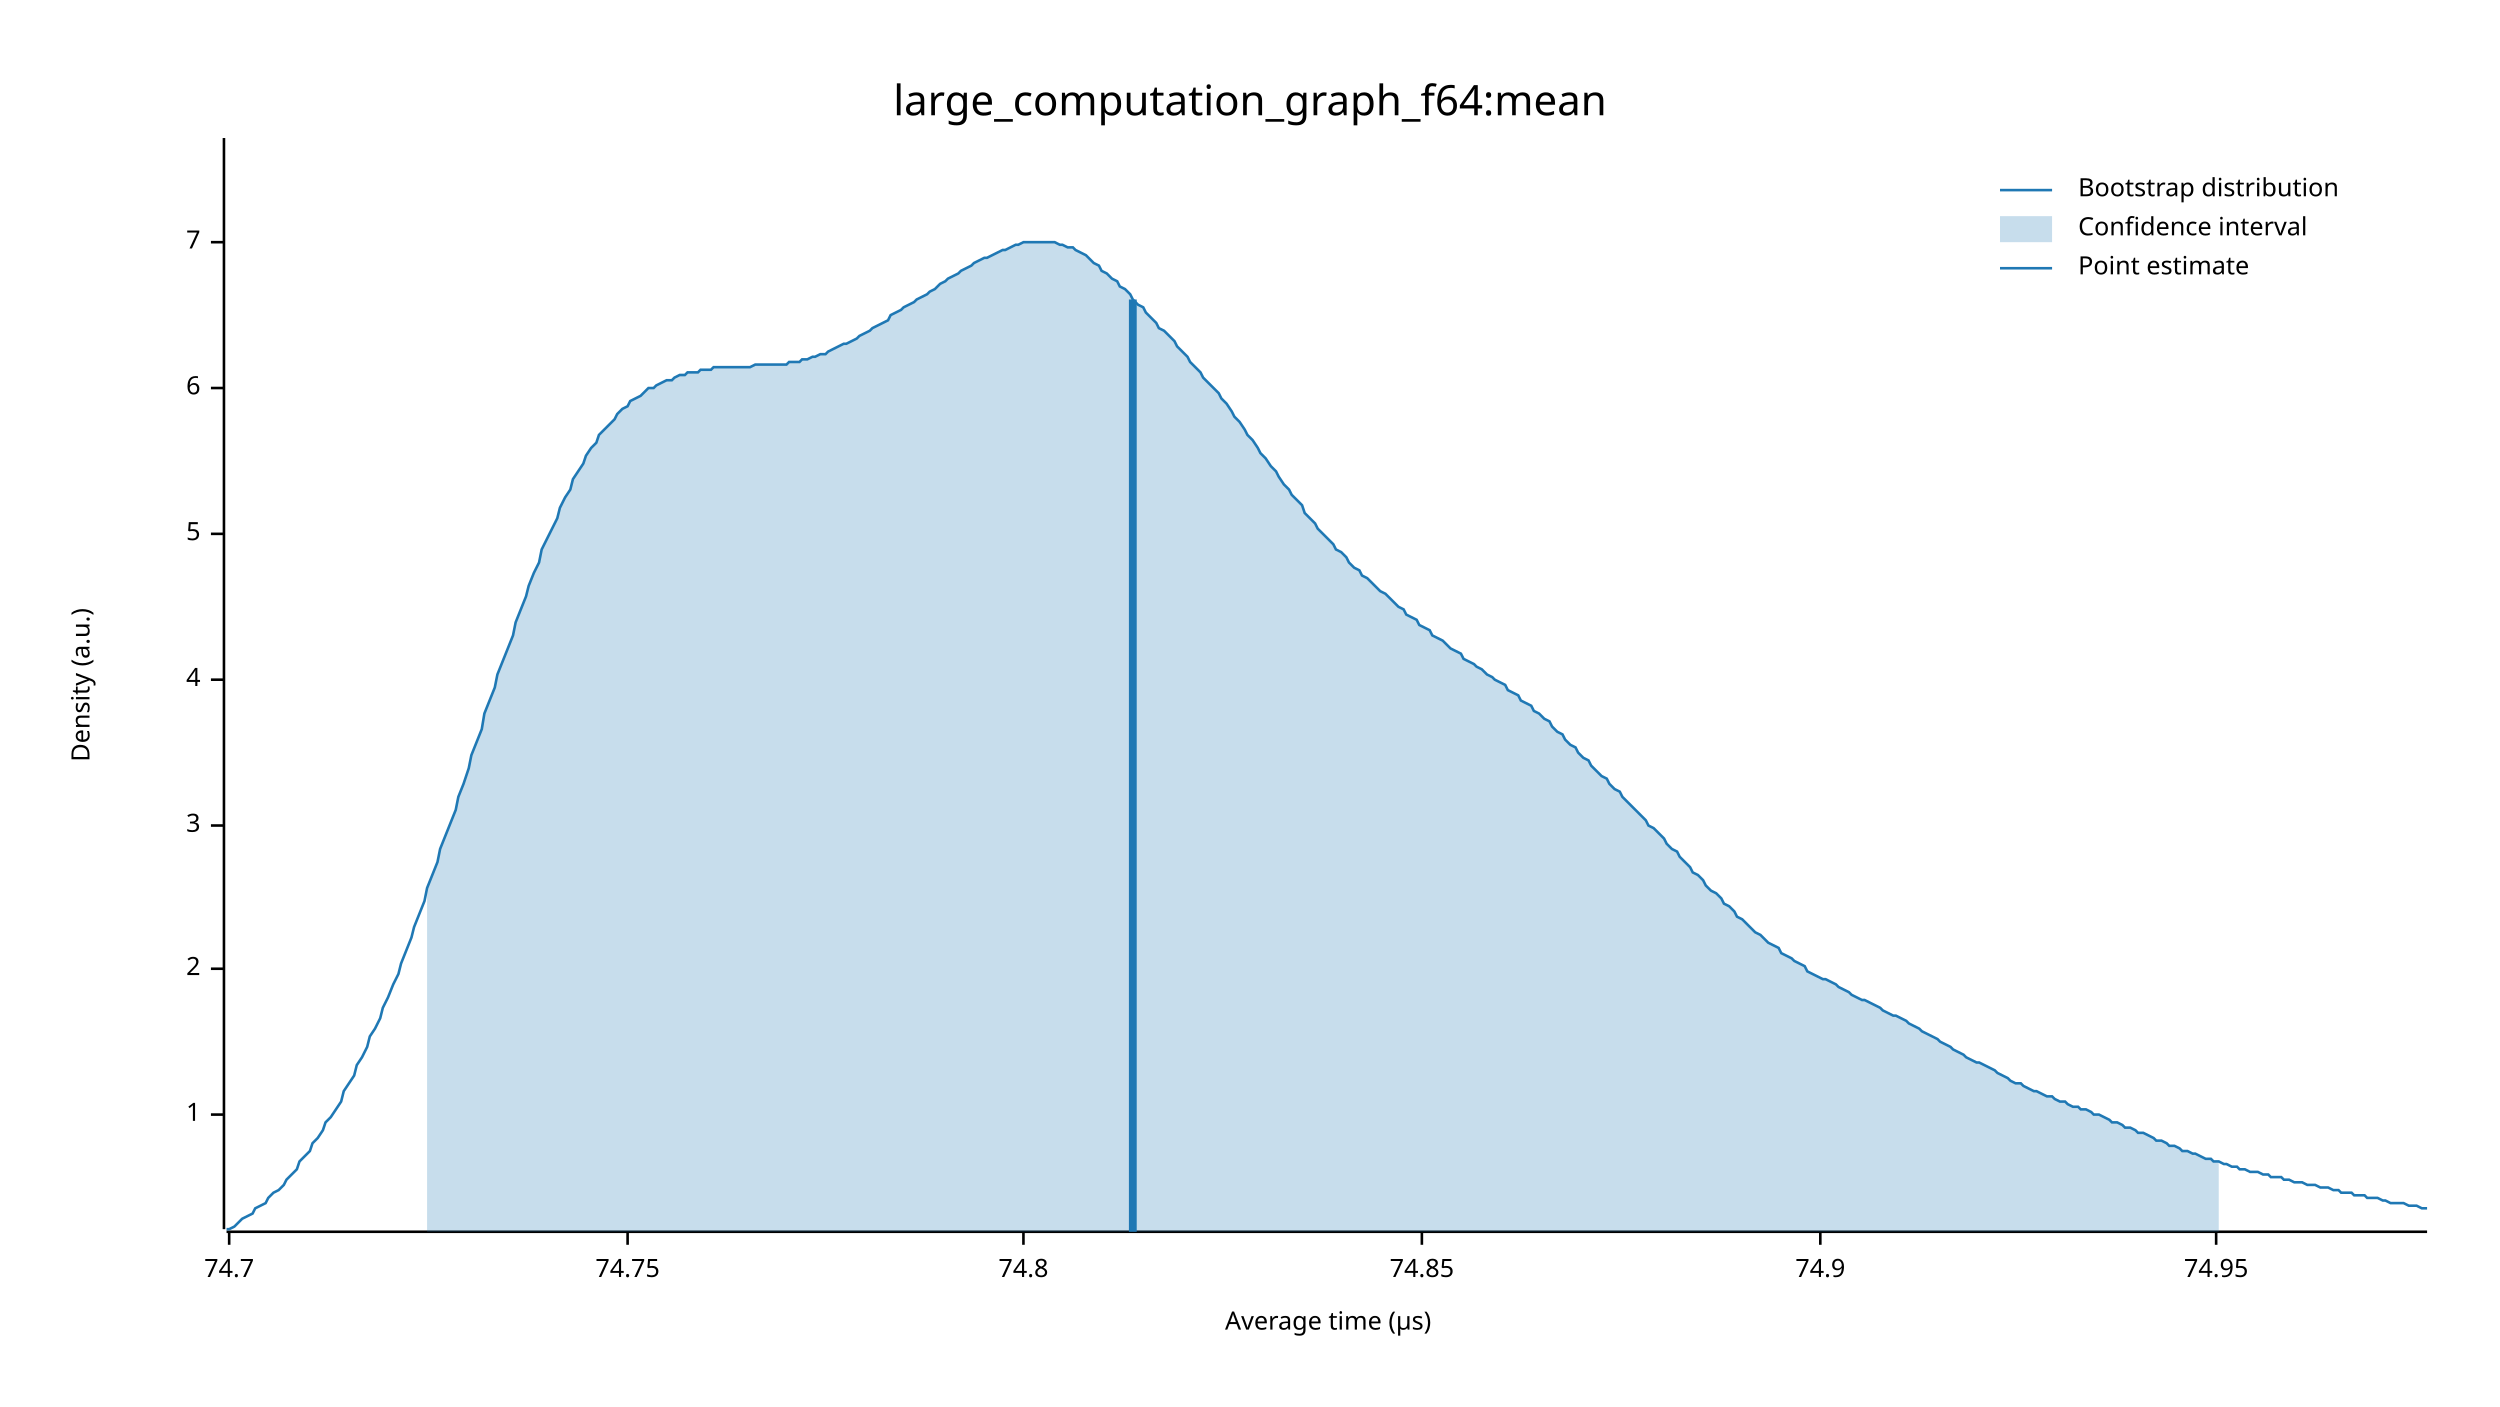
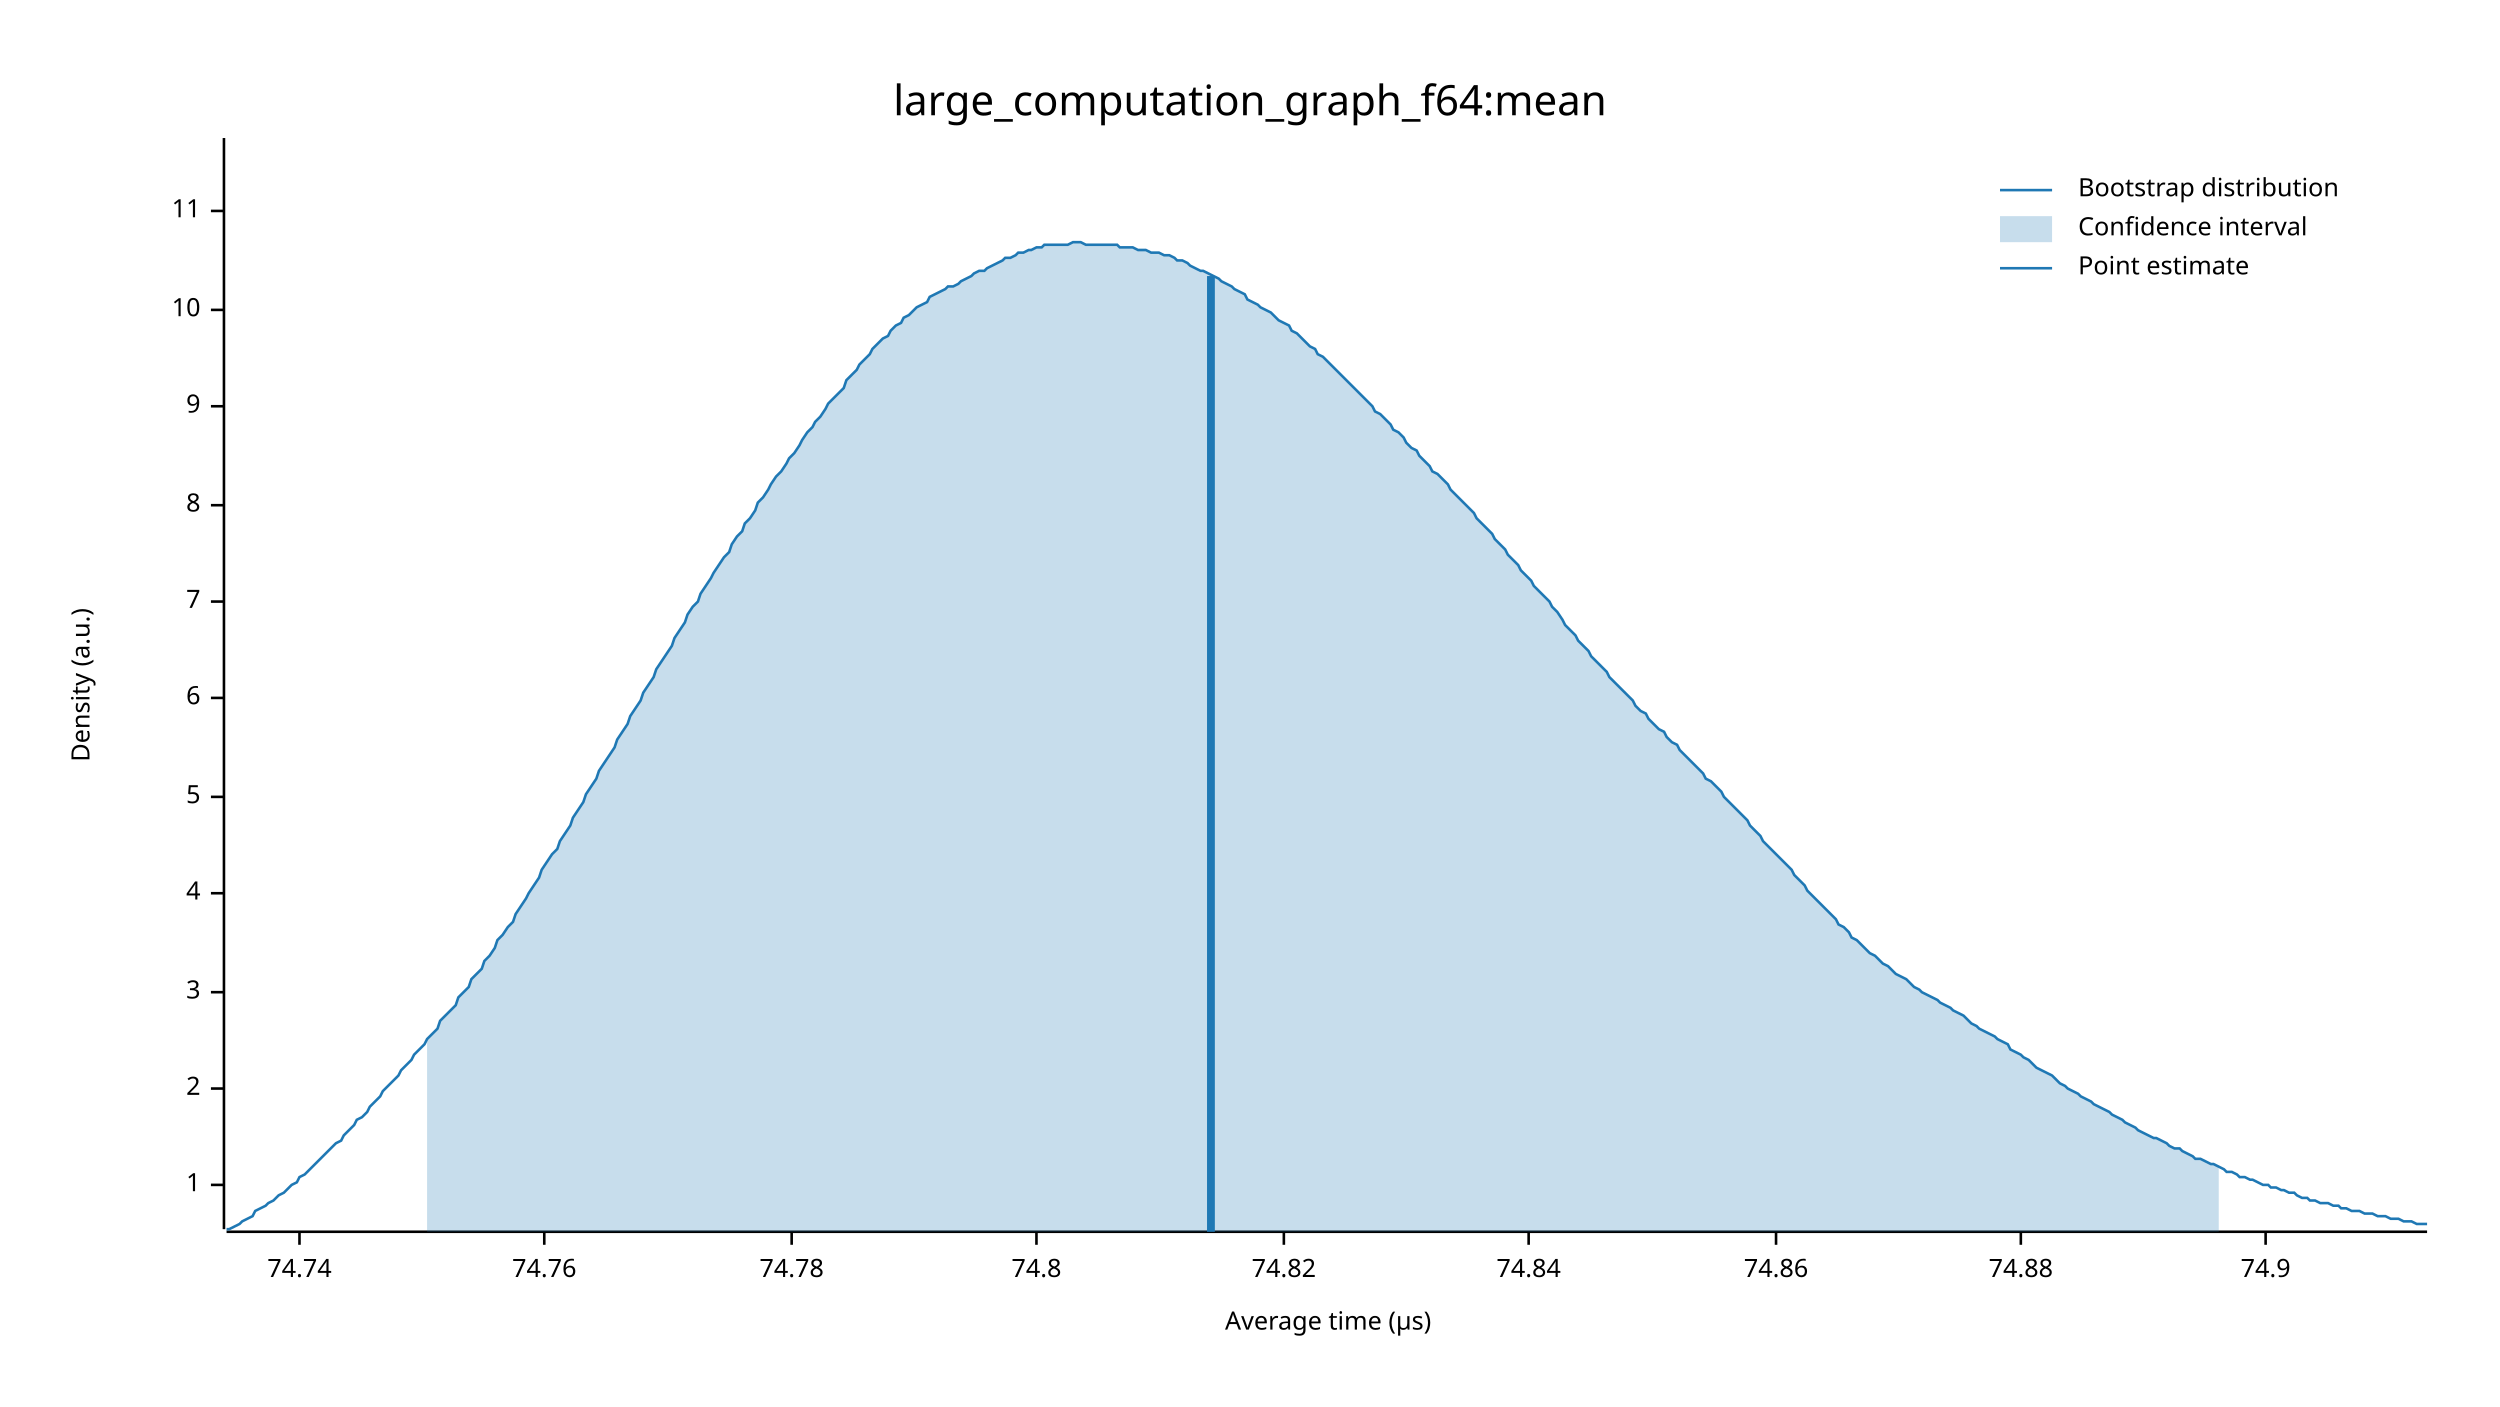
<svg xmlns="http://www.w3.org/2000/svg" width="960" height="540" viewBox="0 0 960 540">
  <text x="480" y="32" dy="0.76em" text-anchor="middle" font-family="sans-serif" font-size="16.129" opacity="1" fill="#000000">
large_computation_graph_f64:mean
</text>
  <text x="27" y="263" dy="0.76em" text-anchor="middle" font-family="sans-serif" font-size="9.677" opacity="1" fill="#000000" transform="rotate(270, 27, 263)">
Density (a.u.)
</text>
  <text x="510" y="513" dy="-0.5ex" text-anchor="middle" font-family="sans-serif" font-size="9.677" opacity="1" fill="#000000">
Average time (µs)
</text>
  <polyline fill="none" opacity="1" stroke="#000000" stroke-width="1" points="86,53 86,472 " />
-   <text x="77" y="428" dy="0.5ex" text-anchor="end" font-family="sans-serif" font-size="9.677" opacity="1" fill="#000000">
+   <text x="77" y="455" dy="0.5ex" text-anchor="end" font-family="sans-serif" font-size="9.677" opacity="1" fill="#000000">
1
</text>
-   <polyline fill="none" opacity="1" stroke="#000000" stroke-width="1" points="81,428 86,428 " />
-   <text x="77" y="372" dy="0.5ex" text-anchor="end" font-family="sans-serif" font-size="9.677" opacity="1" fill="#000000">
+   <polyline fill="none" opacity="1" stroke="#000000" stroke-width="1" points="81,455 86,455 " />
+   <text x="77" y="418" dy="0.5ex" text-anchor="end" font-family="sans-serif" font-size="9.677" opacity="1" fill="#000000">
2
</text>
-   <polyline fill="none" opacity="1" stroke="#000000" stroke-width="1" points="81,372 86,372 " />
-   <text x="77" y="317" dy="0.5ex" text-anchor="end" font-family="sans-serif" font-size="9.677" opacity="1" fill="#000000">
+   <polyline fill="none" opacity="1" stroke="#000000" stroke-width="1" points="81,418 86,418 " />
+   <text x="77" y="381" dy="0.5ex" text-anchor="end" font-family="sans-serif" font-size="9.677" opacity="1" fill="#000000">
3
</text>
-   <polyline fill="none" opacity="1" stroke="#000000" stroke-width="1" points="81,317 86,317 " />
-   <text x="77" y="261" dy="0.5ex" text-anchor="end" font-family="sans-serif" font-size="9.677" opacity="1" fill="#000000">
+   <polyline fill="none" opacity="1" stroke="#000000" stroke-width="1" points="81,381 86,381 " />
+   <text x="77" y="343" dy="0.5ex" text-anchor="end" font-family="sans-serif" font-size="9.677" opacity="1" fill="#000000">
4
</text>
-   <polyline fill="none" opacity="1" stroke="#000000" stroke-width="1" points="81,261 86,261 " />
-   <text x="77" y="205" dy="0.5ex" text-anchor="end" font-family="sans-serif" font-size="9.677" opacity="1" fill="#000000">
+   <polyline fill="none" opacity="1" stroke="#000000" stroke-width="1" points="81,343 86,343 " />
+   <text x="77" y="306" dy="0.5ex" text-anchor="end" font-family="sans-serif" font-size="9.677" opacity="1" fill="#000000">
5
</text>
-   <polyline fill="none" opacity="1" stroke="#000000" stroke-width="1" points="81,205 86,205 " />
-   <text x="77" y="149" dy="0.5ex" text-anchor="end" font-family="sans-serif" font-size="9.677" opacity="1" fill="#000000">
+   <polyline fill="none" opacity="1" stroke="#000000" stroke-width="1" points="81,306 86,306 " />
+   <text x="77" y="268" dy="0.5ex" text-anchor="end" font-family="sans-serif" font-size="9.677" opacity="1" fill="#000000">
6
</text>
-   <polyline fill="none" opacity="1" stroke="#000000" stroke-width="1" points="81,149 86,149 " />
-   <text x="77" y="93" dy="0.5ex" text-anchor="end" font-family="sans-serif" font-size="9.677" opacity="1" fill="#000000">
+   <polyline fill="none" opacity="1" stroke="#000000" stroke-width="1" points="81,268 86,268 " />
+   <text x="77" y="231" dy="0.5ex" text-anchor="end" font-family="sans-serif" font-size="9.677" opacity="1" fill="#000000">
7
</text>
-   <polyline fill="none" opacity="1" stroke="#000000" stroke-width="1" points="81,93 86,93 " />
+   <polyline fill="none" opacity="1" stroke="#000000" stroke-width="1" points="81,231 86,231 " />
+   <text x="77" y="194" dy="0.5ex" text-anchor="end" font-family="sans-serif" font-size="9.677" opacity="1" fill="#000000">
+ 8
+ </text>
+   <polyline fill="none" opacity="1" stroke="#000000" stroke-width="1" points="81,194 86,194 " />
+   <text x="77" y="156" dy="0.5ex" text-anchor="end" font-family="sans-serif" font-size="9.677" opacity="1" fill="#000000">
+ 9
+ </text>
+   <polyline fill="none" opacity="1" stroke="#000000" stroke-width="1" points="81,156 86,156 " />
+   <text x="77" y="119" dy="0.5ex" text-anchor="end" font-family="sans-serif" font-size="9.677" opacity="1" fill="#000000">
+ 10
+ </text>
+   <polyline fill="none" opacity="1" stroke="#000000" stroke-width="1" points="81,119 86,119 " />
+   <text x="77" y="81" dy="0.5ex" text-anchor="end" font-family="sans-serif" font-size="9.677" opacity="1" fill="#000000">
+ 11
+ </text>
+   <polyline fill="none" opacity="1" stroke="#000000" stroke-width="1" points="81,81 86,81 " />
  <polyline fill="none" opacity="1" stroke="#000000" stroke-width="1" points="87,473 932,473 " />
-   <text x="88" y="483" dy="0.76em" text-anchor="middle" font-family="sans-serif" font-size="9.677" opacity="1" fill="#000000">
- 74.7
+   <text x="115" y="483" dy="0.76em" text-anchor="middle" font-family="sans-serif" font-size="9.677" opacity="1" fill="#000000">
+ 74.74
</text>
-   <polyline fill="none" opacity="1" stroke="#000000" stroke-width="1" points="88,473 88,478 " />
-   <text x="241" y="483" dy="0.76em" text-anchor="middle" font-family="sans-serif" font-size="9.677" opacity="1" fill="#000000">
- 74.75
+   <polyline fill="none" opacity="1" stroke="#000000" stroke-width="1" points="115,473 115,478 " />
+   <text x="209" y="483" dy="0.76em" text-anchor="middle" font-family="sans-serif" font-size="9.677" opacity="1" fill="#000000">
+ 74.76
</text>
-   <polyline fill="none" opacity="1" stroke="#000000" stroke-width="1" points="241,473 241,478 " />
-   <text x="393" y="483" dy="0.76em" text-anchor="middle" font-family="sans-serif" font-size="9.677" opacity="1" fill="#000000">
+   <polyline fill="none" opacity="1" stroke="#000000" stroke-width="1" points="209,473 209,478 " />
+   <text x="304" y="483" dy="0.76em" text-anchor="middle" font-family="sans-serif" font-size="9.677" opacity="1" fill="#000000">
+ 74.78
+ </text>
+   <polyline fill="none" opacity="1" stroke="#000000" stroke-width="1" points="304,473 304,478 " />
+   <text x="398" y="483" dy="0.76em" text-anchor="middle" font-family="sans-serif" font-size="9.677" opacity="1" fill="#000000">
74.8
</text>
-   <polyline fill="none" opacity="1" stroke="#000000" stroke-width="1" points="393,473 393,478 " />
-   <text x="546" y="483" dy="0.76em" text-anchor="middle" font-family="sans-serif" font-size="9.677" opacity="1" fill="#000000">
- 74.85
+   <polyline fill="none" opacity="1" stroke="#000000" stroke-width="1" points="398,473 398,478 " />
+   <text x="493" y="483" dy="0.76em" text-anchor="middle" font-family="sans-serif" font-size="9.677" opacity="1" fill="#000000">
+ 74.82
</text>
-   <polyline fill="none" opacity="1" stroke="#000000" stroke-width="1" points="546,473 546,478 " />
-   <text x="699" y="483" dy="0.76em" text-anchor="middle" font-family="sans-serif" font-size="9.677" opacity="1" fill="#000000">
+   <polyline fill="none" opacity="1" stroke="#000000" stroke-width="1" points="493,473 493,478 " />
+   <text x="587" y="483" dy="0.76em" text-anchor="middle" font-family="sans-serif" font-size="9.677" opacity="1" fill="#000000">
+ 74.84
+ </text>
+   <polyline fill="none" opacity="1" stroke="#000000" stroke-width="1" points="587,473 587,478 " />
+   <text x="682" y="483" dy="0.76em" text-anchor="middle" font-family="sans-serif" font-size="9.677" opacity="1" fill="#000000">
+ 74.86
+ </text>
+   <polyline fill="none" opacity="1" stroke="#000000" stroke-width="1" points="682,473 682,478 " />
+   <text x="776" y="483" dy="0.76em" text-anchor="middle" font-family="sans-serif" font-size="9.677" opacity="1" fill="#000000">
+ 74.88
+ </text>
+   <polyline fill="none" opacity="1" stroke="#000000" stroke-width="1" points="776,473 776,478 " />
+   <text x="870" y="483" dy="0.76em" text-anchor="middle" font-family="sans-serif" font-size="9.677" opacity="1" fill="#000000">
74.9
</text>
-   <polyline fill="none" opacity="1" stroke="#000000" stroke-width="1" points="699,473 699,478 " />
-   <text x="851" y="483" dy="0.76em" text-anchor="middle" font-family="sans-serif" font-size="9.677" opacity="1" fill="#000000">
- 74.95
- </text>
-   <polyline fill="none" opacity="1" stroke="#000000" stroke-width="1" points="851,473 851,478 " />
-   <polyline fill="none" opacity="1" stroke="#1F78B4" stroke-width="1" points="87,472 88,472 90,471 92,469 93,468 95,467 97,466 98,464 100,463 102,462 103,460 105,458 107,457 109,455 110,453 112,451 114,449 115,446 117,444 119,442 120,439 122,437 124,434 125,431 127,429 129,426 131,423 132,419 134,416 136,413 137,409 139,406 141,402 142,398 144,395 146,391 147,387 149,383 151,378 153,374 154,370 156,365 158,360 159,356 161,351 163,346 164,341 166,336 168,331 169,326 171,321 173,316 175,311 176,306 178,301 180,295 181,290 183,285 185,280 186,274 188,269 190,264 191,259 193,254 195,249 197,244 198,239 200,234 202,229 203,225 205,220 207,216 208,211 210,207 212,203 214,199 215,195 217,191 219,188 220,184 222,181 224,178 225,175 227,172 229,170 230,167 232,165 234,163 236,161 237,159 239,157 241,156 242,154 244,153 246,152 247,151 249,149 251,149 252,148 254,147 256,146 258,146 259,145 261,144 263,144 264,143 266,143 268,143 269,142 271,142 273,142 274,141 276,141 278,141 280,141 281,141 283,141 285,141 286,141 288,141 290,140 291,140 293,140 295,140 296,140 298,140 300,140 302,140 303,139 305,139 307,139 308,138 310,138 312,137 313,137 315,136 317,136 318,135 320,134 322,133 324,132 325,132 327,131 329,130 330,129 332,128 334,127 335,126 337,125 339,124 341,123 342,121 344,120 346,119 347,118 349,117 351,116 352,115 354,114 356,113 357,112 359,111 361,109 363,108 364,107 366,106 368,105 369,104 371,103 373,102 374,101 376,100 378,99 379,99 381,98 383,97 385,96 386,96 388,95 390,94 391,94 393,93 395,93 396,93 398,93 400,93 401,93 403,93 405,93 407,94 408,94 410,95 412,95 413,96 415,97 417,98 418,99 420,101 422,102 423,104 425,105 427,107 429,108 430,110 432,111 434,113 435,115 437,117 439,118 440,120 442,122 444,124 445,126 447,127 449,129 451,131 452,133 454,135 456,137 457,139 459,141 461,143 462,145 464,147 466,149 468,151 469,153 471,155 473,158 474,160 476,162 478,165 479,167 481,169 483,172 484,174 486,176 488,179 490,181 491,183 493,186 495,188 496,190 498,192 500,194 501,197 503,199 505,201 506,203 508,205 510,207 512,209 513,211 515,212 517,214 518,216 520,218 522,219 523,221 525,222 527,224 528,225 530,227 532,228 534,230 535,231 537,233 539,234 540,236 542,237 544,238 545,240 547,241 549,242 550,244 552,245 554,246 556,248 557,249 559,250 561,251 562,253 564,254 566,255 567,256 569,257 571,259 573,260 574,261 576,262 578,263 579,265 581,266 583,267 584,269 586,270 588,271 589,273 591,274 593,276 595,277 596,279 598,281 600,282 601,284 603,286 605,287 606,289 608,291 610,292 611,294 613,296 615,298 617,299 618,301 620,303 622,304 623,306 625,308 627,310 628,311 630,313 632,315 633,317 635,318 637,320 639,322 640,324 642,326 644,327 645,329 647,331 649,333 650,335 652,336 654,338 655,340 657,342 659,343 661,345 662,347 664,348 666,350 667,352 669,353 671,355 672,356 674,358 676,359 677,360 679,362 681,363 683,364 684,366 686,367 688,368 689,369 691,370 693,371 694,373 696,374 698,375 700,376 701,376 703,377 705,378 706,379 708,380 710,381 711,382 713,383 715,384 716,384 718,385 720,386 722,387 723,388 725,389 727,390 728,390 730,391 732,392 733,393 735,394 737,395 738,396 740,397 742,398 744,399 745,400 747,401 749,402 750,403 752,404 754,405 755,406 757,407 759,408 760,408 762,409 764,410 766,411 767,412 769,413 771,414 772,415 774,416 776,416 777,417 779,418 781,419 782,419 784,420 786,421 788,421 789,422 791,423 793,423 794,424 796,425 798,425 799,426 801,426 803,427 804,428 806,428 808,429 810,430 811,431 813,431 815,432 816,433 818,433 820,434 821,435 823,435 825,436 827,437 828,438 830,438 832,439 833,440 835,440 837,441 838,442 840,442 842,443 843,443 845,444 847,445 849,445 850,446 852,446 854,447 855,447 857,448 859,448 860,449 862,449 864,450 865,450 867,450 869,451 871,451 872,452 874,452 876,452 877,453 879,453 881,454 882,454 884,454 886,455 887,455 889,455 891,456 893,456 894,456 896,457 898,457 899,458 901,458 903,458 904,459 906,459 908,459 909,460 911,460 913,460 915,461 916,461 918,462 920,462 921,462 923,462 925,463 926,463 928,463 930,464 932,464 " />
-   <polygon opacity="0.25" fill="#1F78B4" points="164,341 166,336 168,331 169,326 171,321 173,316 175,311 176,306 178,301 180,295 181,290 183,285 185,280 186,274 188,269 190,264 191,259 193,254 195,249 197,244 198,239 200,234 202,229 203,225 205,220 207,216 208,211 210,207 212,203 214,199 215,195 217,191 219,188 220,184 222,181 224,178 225,175 227,172 229,170 230,167 232,165 234,163 236,161 237,159 239,157 241,156 242,154 244,153 246,152 247,151 249,149 251,149 252,148 254,147 256,146 258,146 259,145 261,144 263,144 264,143 266,143 268,143 269,142 271,142 273,142 274,141 276,141 278,141 280,141 281,141 283,141 285,141 286,141 288,141 290,140 291,140 293,140 295,140 296,140 298,140 300,140 302,140 303,139 305,139 307,139 308,138 310,138 312,137 313,137 315,136 317,136 318,135 320,134 322,133 324,132 325,132 327,131 329,130 330,129 332,128 334,127 335,126 337,125 339,124 341,123 342,121 344,120 346,119 347,118 349,117 351,116 352,115 354,114 356,113 357,112 359,111 361,109 363,108 364,107 366,106 368,105 369,104 371,103 373,102 374,101 376,100 378,99 379,99 381,98 383,97 385,96 386,96 388,95 390,94 391,94 393,93 395,93 396,93 398,93 400,93 401,93 403,93 405,93 407,94 408,94 410,95 412,95 413,96 415,97 417,98 418,99 420,101 422,102 423,104 425,105 427,107 429,108 430,110 432,111 434,113 435,115 437,117 439,118 440,120 442,122 444,124 445,126 447,127 449,129 451,131 452,133 454,135 456,137 457,139 459,141 461,143 462,145 464,147 466,149 468,151 469,153 471,155 473,158 474,160 476,162 478,165 479,167 481,169 483,172 484,174 486,176 488,179 490,181 491,183 493,186 495,188 496,190 498,192 500,194 501,197 503,199 505,201 506,203 508,205 510,207 512,209 513,211 515,212 517,214 518,216 520,218 522,219 523,221 525,222 527,224 528,225 530,227 532,228 534,230 535,231 537,233 539,234 540,236 542,237 544,238 545,240 547,241 549,242 550,244 552,245 554,246 556,248 557,249 559,250 561,251 562,253 564,254 566,255 567,256 569,257 571,259 573,260 574,261 576,262 578,263 579,265 581,266 583,267 584,269 586,270 588,271 589,273 591,274 593,276 595,277 596,279 598,281 600,282 601,284 603,286 605,287 606,289 608,291 610,292 611,294 613,296 615,298 617,299 618,301 620,303 622,304 623,306 625,308 627,310 628,311 630,313 632,315 633,317 635,318 637,320 639,322 640,324 642,326 644,327 645,329 647,331 649,333 650,335 652,336 654,338 655,340 657,342 659,343 661,345 662,347 664,348 666,350 667,352 669,353 671,355 672,356 674,358 676,359 677,360 679,362 681,363 683,364 684,366 686,367 688,368 689,369 691,370 693,371 694,373 696,374 698,375 700,376 701,376 703,377 705,378 706,379 708,380 710,381 711,382 713,383 715,384 716,384 718,385 720,386 722,387 723,388 725,389 727,390 728,390 730,391 732,392 733,393 735,394 737,395 738,396 740,397 742,398 744,399 745,400 747,401 749,402 750,403 752,404 754,405 755,406 757,407 759,408 760,408 762,409 764,410 766,411 767,412 769,413 771,414 772,415 774,416 776,416 777,417 779,418 781,419 782,419 784,420 786,421 788,421 789,422 791,423 793,423 794,424 796,425 798,425 799,426 801,426 803,427 804,428 806,428 808,429 810,430 811,431 813,431 815,432 816,433 818,433 820,434 821,435 823,435 825,436 827,437 828,438 830,438 832,439 833,440 835,440 837,441 838,442 840,442 842,443 843,443 845,444 847,445 849,445 850,446 852,446 852,473 164,473 " />
-   <polyline fill="none" opacity="1" stroke="#1F78B4" stroke-width="3" points="435,473 435,115 " />
+   <polyline fill="none" opacity="1" stroke="#000000" stroke-width="1" points="870,473 870,478 " />
+   <polyline fill="none" opacity="1" stroke="#1F78B4" stroke-width="1" points="87,472 88,472 90,471 92,470 93,469 95,468 97,467 98,465 100,464 102,463 103,462 105,461 107,459 109,458 110,457 112,455 114,454 115,452 117,451 119,449 120,448 122,446 124,444 125,443 127,441 129,439 131,438 132,436 134,434 136,432 137,430 139,429 141,427 142,425 144,423 146,421 147,419 149,417 151,415 153,413 154,411 156,409 158,407 159,405 161,403 163,401 164,399 166,397 168,395 169,392 171,390 173,388 175,386 176,383 178,381 180,379 181,376 183,374 185,372 186,369 188,367 190,364 191,361 193,359 195,356 197,354 198,351 200,348 202,345 203,343 205,340 207,337 208,334 210,331 212,328 214,326 215,323 217,320 219,317 220,314 222,311 224,308 225,305 227,302 229,299 230,296 232,293 234,290 236,287 237,284 239,281 241,278 242,275 244,272 246,269 247,266 249,263 251,260 252,257 254,254 256,251 258,248 259,245 261,242 263,239 264,236 266,233 268,231 269,228 271,225 273,222 274,220 276,217 278,214 280,212 281,209 283,206 285,204 286,201 288,199 290,196 291,193 293,191 295,188 296,186 298,183 300,181 302,178 303,176 305,174 307,171 308,169 310,166 312,164 313,162 315,160 317,157 318,155 320,153 322,151 324,149 325,146 327,144 329,142 330,140 332,138 334,136 335,134 337,132 339,130 341,129 342,127 344,125 346,124 347,122 349,121 351,119 352,118 354,117 356,116 357,114 359,113 361,112 363,111 364,110 366,110 368,109 369,108 371,107 373,106 374,105 376,104 378,104 379,103 381,102 383,101 385,100 386,99 388,99 390,98 391,97 393,97 395,96 396,96 398,95 400,95 401,94 403,94 405,94 407,94 408,94 410,94 412,93 413,93 415,93 417,94 418,94 420,94 422,94 423,94 425,94 427,94 429,94 430,95 432,95 434,95 435,95 437,96 439,96 440,96 442,97 444,97 445,97 447,98 449,98 451,99 452,100 454,100 456,101 457,102 459,103 461,104 462,104 464,105 466,106 468,107 469,108 471,109 473,110 474,111 476,112 478,113 479,115 481,116 483,117 484,118 486,119 488,120 490,122 491,123 493,124 495,125 496,127 498,128 500,130 501,131 503,133 505,134 506,136 508,137 510,139 512,141 513,142 515,144 517,146 518,147 520,149 522,151 523,152 525,154 527,156 528,158 530,159 532,161 534,163 535,165 537,166 539,168 540,170 542,172 544,173 545,175 547,177 549,179 550,181 552,182 554,184 556,186 557,188 559,190 561,192 562,193 564,195 566,197 567,199 569,201 571,203 573,205 574,207 576,209 578,211 579,213 581,215 583,217 584,219 586,221 588,223 589,225 591,227 593,229 595,231 596,233 598,235 600,238 601,240 603,242 605,244 606,246 608,248 610,250 611,252 613,254 615,256 617,258 618,260 620,262 622,264 623,265 625,267 627,269 628,271 630,273 632,274 633,276 635,278 637,280 639,281 640,283 642,285 644,286 645,288 647,290 649,292 650,293 652,295 654,297 655,299 657,300 659,302 661,304 662,306 664,308 666,310 667,311 669,313 671,315 672,317 674,319 676,321 677,323 679,325 681,327 683,329 684,330 686,332 688,334 689,336 691,338 693,340 694,342 696,344 698,346 700,348 701,349 703,351 705,353 706,355 708,356 710,358 711,360 713,361 715,363 716,364 718,366 720,367 722,369 723,370 725,371 727,373 728,374 730,375 732,376 733,377 735,379 737,380 738,381 740,382 742,383 744,384 745,385 747,386 749,387 750,388 752,389 754,390 755,391 757,393 759,394 760,395 762,396 764,397 766,398 767,399 769,400 771,401 772,403 774,404 776,405 777,406 779,407 781,409 782,410 784,411 786,412 788,413 789,414 791,416 793,417 794,418 796,419 798,420 799,421 801,422 803,423 804,424 806,425 808,426 810,427 811,428 813,429 815,430 816,431 818,432 820,433 821,434 823,435 825,436 827,437 828,437 830,438 832,439 833,440 835,441 837,441 838,442 840,443 842,444 843,445 845,445 847,446 849,447 850,447 852,448 854,449 855,450 857,450 859,451 860,452 862,452 864,453 865,453 867,454 869,455 871,455 872,456 874,456 876,457 877,457 879,458 881,458 882,459 884,460 886,460 887,461 889,461 891,462 893,462 894,462 896,463 898,463 899,464 901,464 903,465 904,465 906,465 908,466 909,466 911,466 913,467 915,467 916,467 918,468 920,468 921,468 923,469 925,469 926,469 928,470 930,470 932,470 " />
+   <polygon opacity="0.25" fill="#1F78B4" points="164,399 166,397 168,395 169,392 171,390 173,388 175,386 176,383 178,381 180,379 181,376 183,374 185,372 186,369 188,367 190,364 191,361 193,359 195,356 197,354 198,351 200,348 202,345 203,343 205,340 207,337 208,334 210,331 212,328 214,326 215,323 217,320 219,317 220,314 222,311 224,308 225,305 227,302 229,299 230,296 232,293 234,290 236,287 237,284 239,281 241,278 242,275 244,272 246,269 247,266 249,263 251,260 252,257 254,254 256,251 258,248 259,245 261,242 263,239 264,236 266,233 268,231 269,228 271,225 273,222 274,220 276,217 278,214 280,212 281,209 283,206 285,204 286,201 288,199 290,196 291,193 293,191 295,188 296,186 298,183 300,181 302,178 303,176 305,174 307,171 308,169 310,166 312,164 313,162 315,160 317,157 318,155 320,153 322,151 324,149 325,146 327,144 329,142 330,140 332,138 334,136 335,134 337,132 339,130 341,129 342,127 344,125 346,124 347,122 349,121 351,119 352,118 354,117 356,116 357,114 359,113 361,112 363,111 364,110 366,110 368,109 369,108 371,107 373,106 374,105 376,104 378,104 379,103 381,102 383,101 385,100 386,99 388,99 390,98 391,97 393,97 395,96 396,96 398,95 400,95 401,94 403,94 405,94 407,94 408,94 410,94 412,93 413,93 415,93 417,94 418,94 420,94 422,94 423,94 425,94 427,94 429,94 430,95 432,95 434,95 435,95 437,96 439,96 440,96 442,97 444,97 445,97 447,98 449,98 451,99 452,100 454,100 456,101 457,102 459,103 461,104 462,104 464,105 466,106 468,107 469,108 471,109 473,110 474,111 476,112 478,113 479,115 481,116 483,117 484,118 486,119 488,120 490,122 491,123 493,124 495,125 496,127 498,128 500,130 501,131 503,133 505,134 506,136 508,137 510,139 512,141 513,142 515,144 517,146 518,147 520,149 522,151 523,152 525,154 527,156 528,158 530,159 532,161 534,163 535,165 537,166 539,168 540,170 542,172 544,173 545,175 547,177 549,179 550,181 552,182 554,184 556,186 557,188 559,190 561,192 562,193 564,195 566,197 567,199 569,201 571,203 573,205 574,207 576,209 578,211 579,213 581,215 583,217 584,219 586,221 588,223 589,225 591,227 593,229 595,231 596,233 598,235 600,238 601,240 603,242 605,244 606,246 608,248 610,250 611,252 613,254 615,256 617,258 618,260 620,262 622,264 623,265 625,267 627,269 628,271 630,273 632,274 633,276 635,278 637,280 639,281 640,283 642,285 644,286 645,288 647,290 649,292 650,293 652,295 654,297 655,299 657,300 659,302 661,304 662,306 664,308 666,310 667,311 669,313 671,315 672,317 674,319 676,321 677,323 679,325 681,327 683,329 684,330 686,332 688,334 689,336 691,338 693,340 694,342 696,344 698,346 700,348 701,349 703,351 705,353 706,355 708,356 710,358 711,360 713,361 715,363 716,364 718,366 720,367 722,369 723,370 725,371 727,373 728,374 730,375 732,376 733,377 735,379 737,380 738,381 740,382 742,383 744,384 745,385 747,386 749,387 750,388 752,389 754,390 755,391 757,393 759,394 760,395 762,396 764,397 766,398 767,399 769,400 771,401 772,403 774,404 776,405 777,406 779,407 781,409 782,410 784,411 786,412 788,413 789,414 791,416 793,417 794,418 796,419 798,420 799,421 801,422 803,423 804,424 806,425 808,426 810,427 811,428 813,429 815,430 816,431 818,432 820,433 821,434 823,435 825,436 827,437 828,437 830,438 832,439 833,440 835,441 837,441 838,442 840,443 842,444 843,445 845,445 847,446 849,447 850,447 852,448 852,473 164,473 " />
+   <polyline fill="none" opacity="1" stroke="#1F78B4" stroke-width="3" points="465,473 465,106 " />
  <text x="798" y="68" dy="0.76em" text-anchor="start" font-family="sans-serif" font-size="9.677" opacity="1" fill="#000000">
Bootstrap distribution
</text>
  <text x="798" y="83" dy="0.76em" text-anchor="start" font-family="sans-serif" font-size="9.677" opacity="1" fill="#000000">
Confidence interval
</text>
  <text x="798" y="98" dy="0.76em" text-anchor="start" font-family="sans-serif" font-size="9.677" opacity="1" fill="#000000">
Point estimate
</text>
  <polyline fill="none" opacity="1" stroke="#1F78B4" stroke-width="1" points="768,73 788,73 " />
  <rect x="768" y="83" width="20" height="10" opacity="0.25" fill="#1F78B4" stroke="none" />
  <polyline fill="none" opacity="1" stroke="#1F78B4" stroke-width="1" points="768,103 788,103 " />
</svg>
